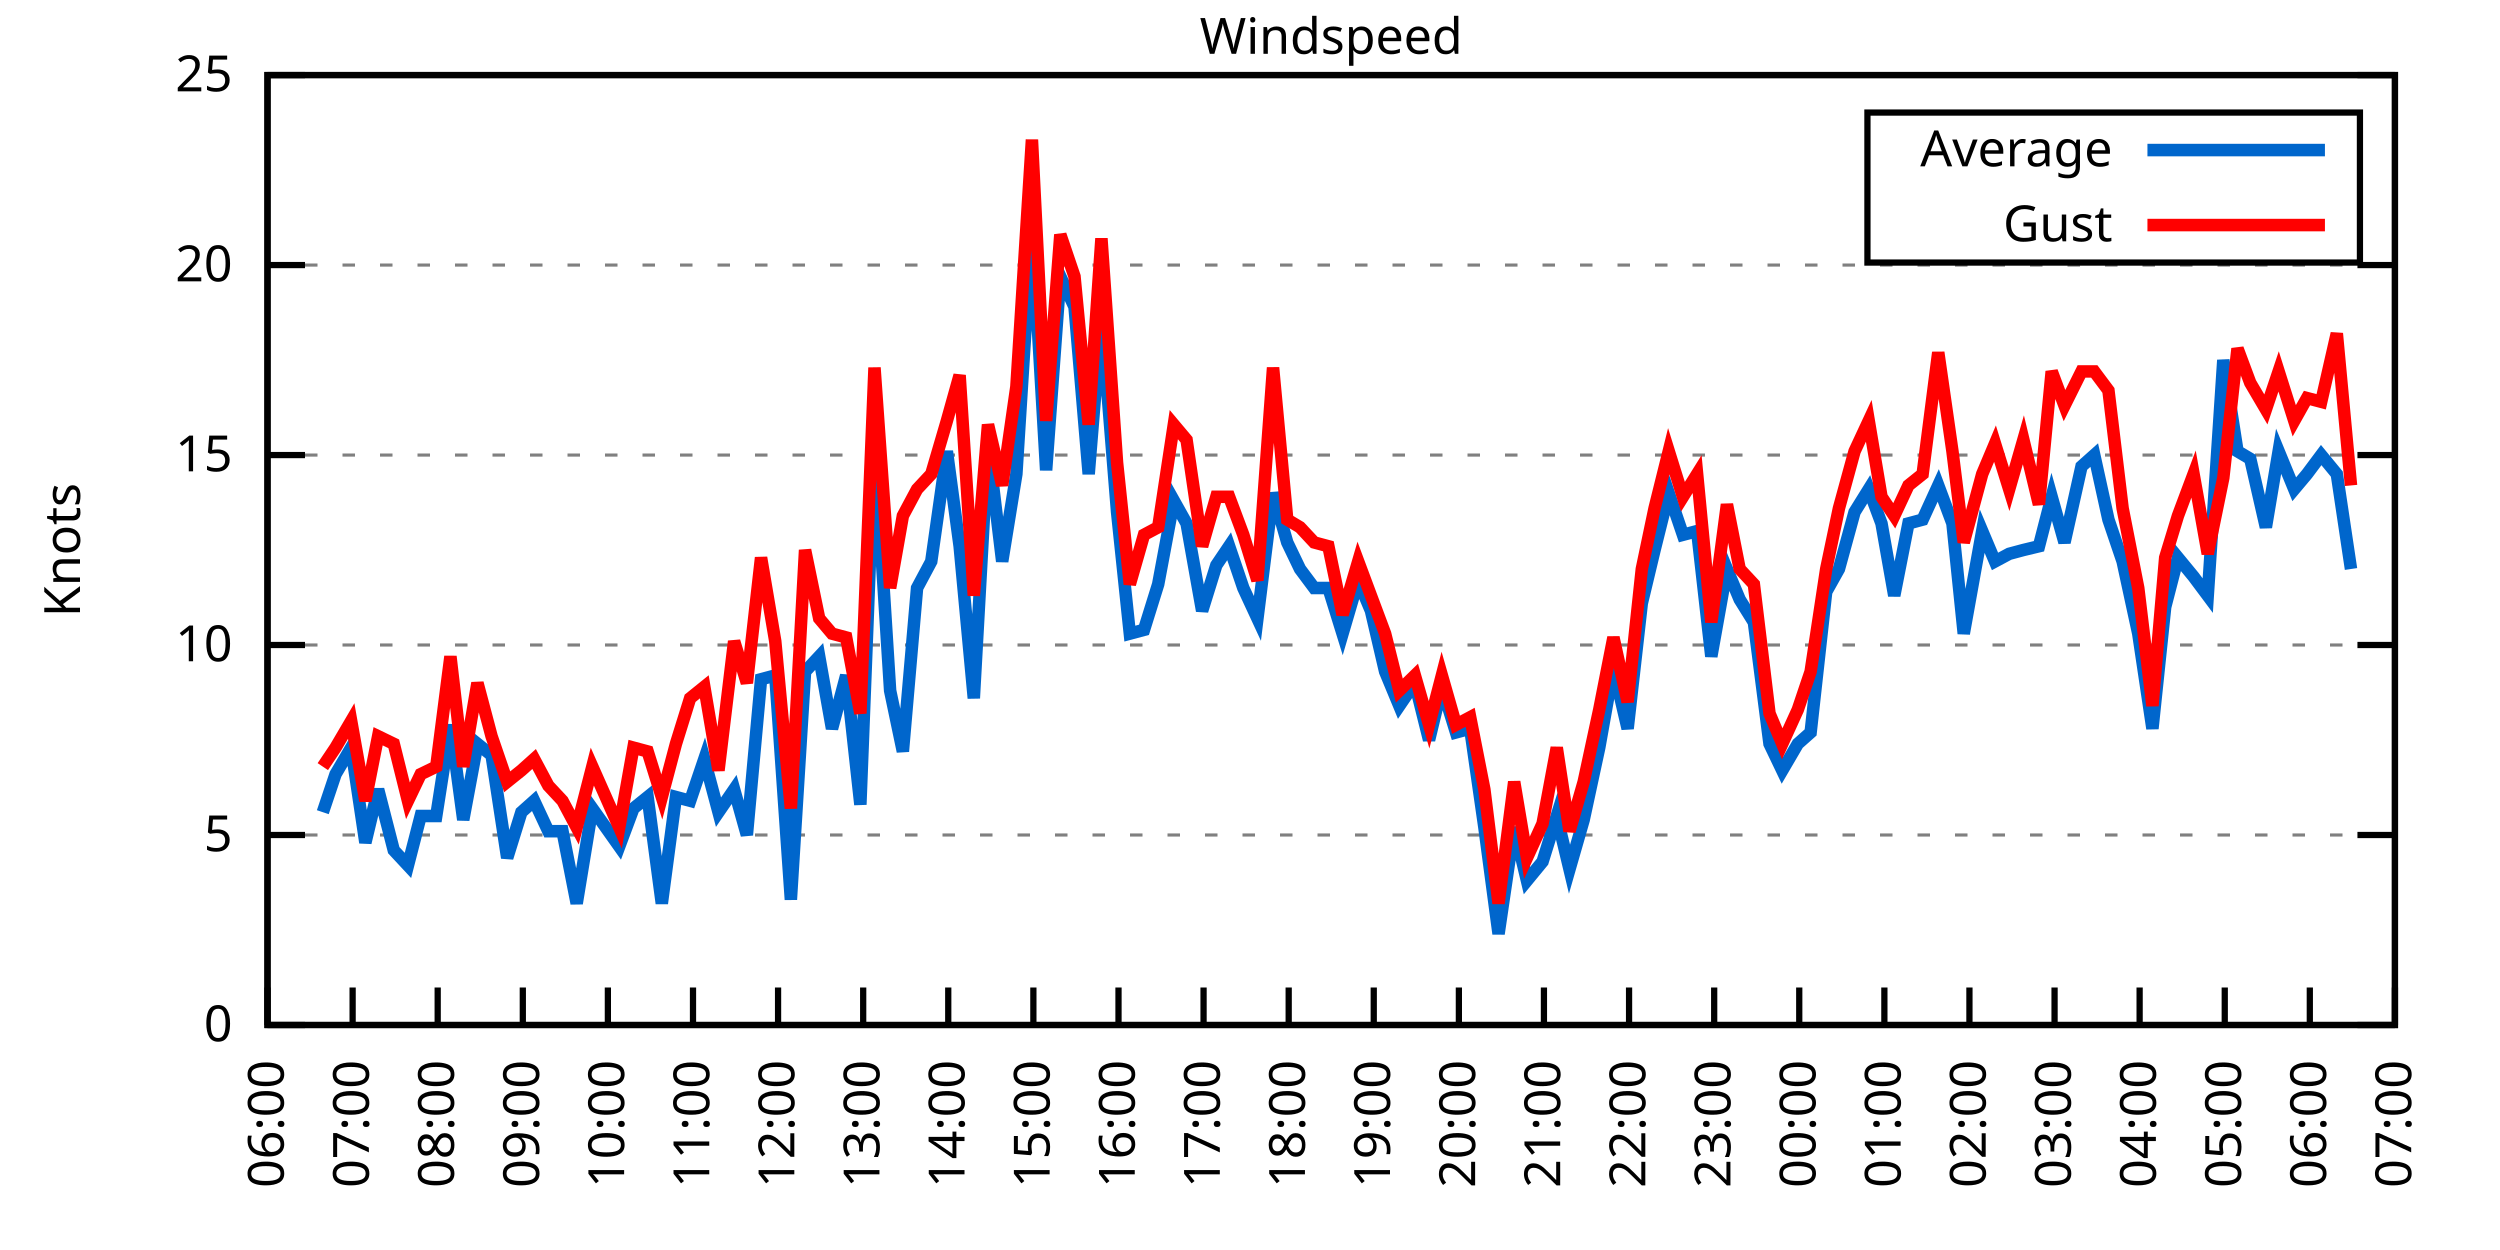
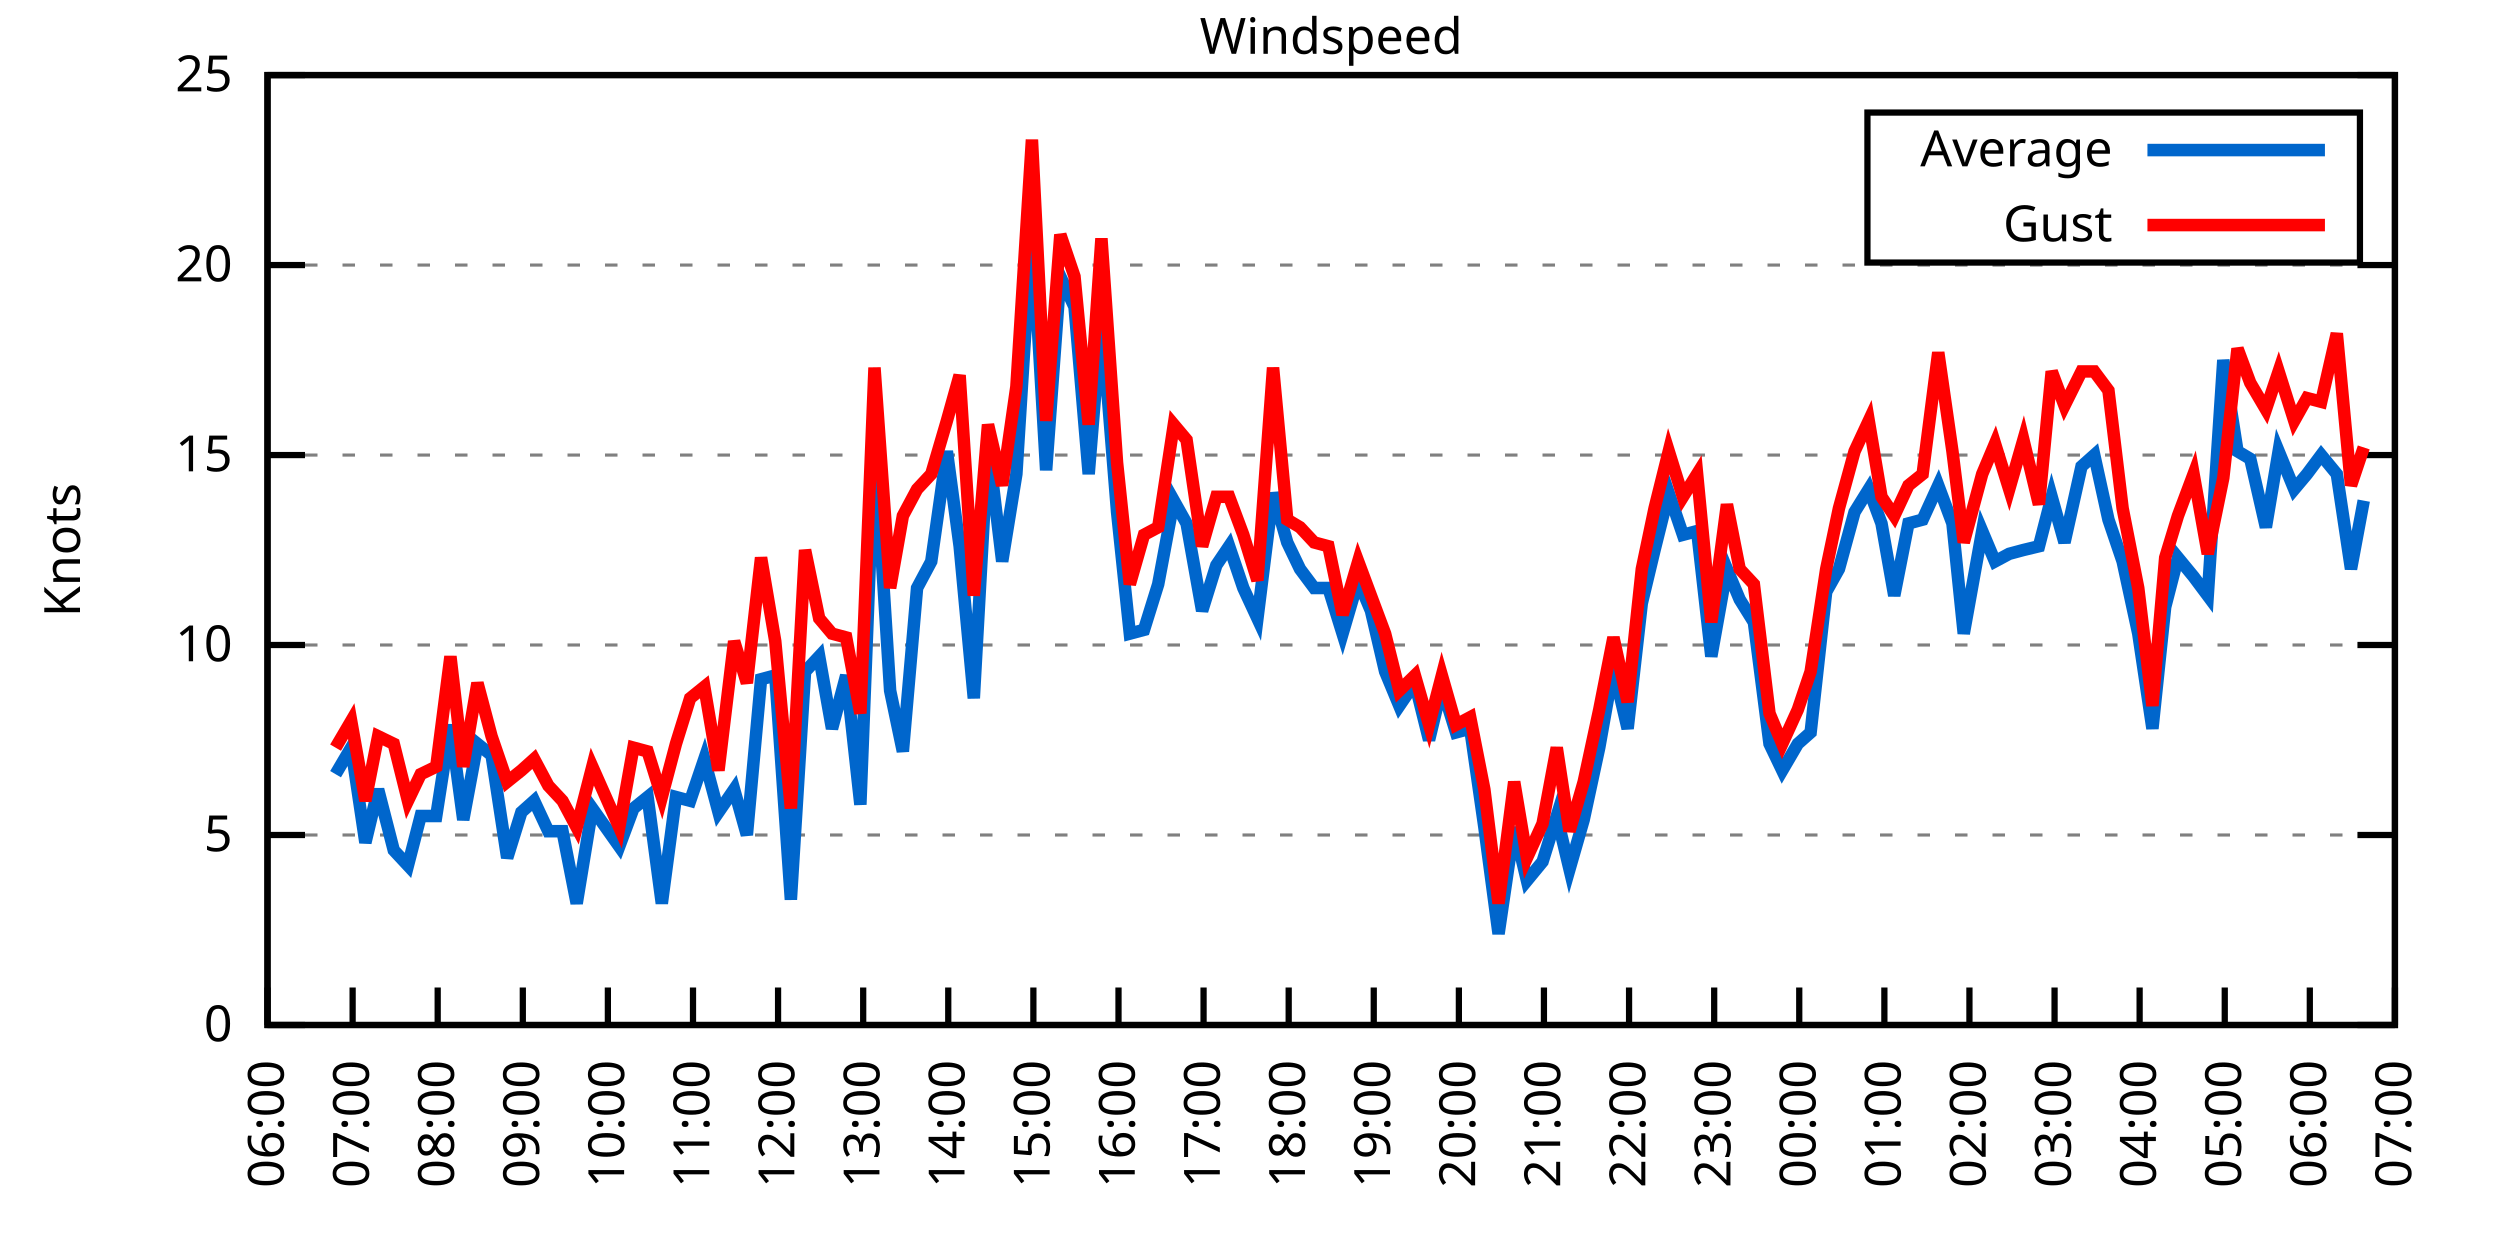
<svg xmlns="http://www.w3.org/2000/svg" xmlns:xlink="http://www.w3.org/1999/xlink" width="400" height="200" viewBox="0 0 400 200">
  <g id="gnuplot_canvas">
    <rect x="0" y="0" width="400" height="200" fill="none" />
    <defs>
      <circle id="gpDot" r="0.5" stroke-width="0.5" stroke="currentColor" />
      <path id="gpPt0" stroke-width="0.333" stroke="currentColor" d="M-1,0 h2 M0,-1 v2" />
      <path id="gpPt1" stroke-width="0.333" stroke="currentColor" d="M-1,-1 L1,1 M1,-1 L-1,1" />
      <path id="gpPt2" stroke-width="0.333" stroke="currentColor" d="M-1,0 L1,0 M0,-1 L0,1 M-1,-1 L1,1 M-1,1 L1,-1" />
      <rect id="gpPt3" stroke-width="0.333" stroke="currentColor" x="-1" y="-1" width="2" height="2" />
      <rect id="gpPt4" stroke-width="0.333" stroke="currentColor" fill="currentColor" x="-1" y="-1" width="2" height="2" />
      <circle id="gpPt5" stroke-width="0.333" stroke="currentColor" cx="0" cy="0" r="1" />
      <use xlink:href="#gpPt5" id="gpPt6" fill="currentColor" stroke="none" />
      <path id="gpPt7" stroke-width="0.333" stroke="currentColor" d="M0,-1.33 L-1.33,0.67 L1.33,0.67 z" />
      <use xlink:href="#gpPt7" id="gpPt8" fill="currentColor" stroke="none" />
      <use xlink:href="#gpPt7" id="gpPt9" stroke="currentColor" transform="rotate(180)" />
      <use xlink:href="#gpPt9" id="gpPt10" fill="currentColor" stroke="none" />
      <use xlink:href="#gpPt3" id="gpPt11" stroke="currentColor" transform="rotate(45)" />
      <use xlink:href="#gpPt11" id="gpPt12" fill="currentColor" stroke="none" />
      <path id="gpPt13" stroke-width="0.333" stroke="currentColor" d="M0,1.330 L1.265,0.411 L0.782,-1.067 L-0.782,-1.076 L-1.265,0.411 z" />
      <use xlink:href="#gpPt13" id="gpPt14" fill="currentColor" stroke="none" />
      <filter id="textbox" filterUnits="objectBoundingBox" x="0" y="0" height="1" width="1">
        <feFlood flood-color="white" flood-opacity="1" result="bgnd" />
        <feComposite in="SourceGraphic" in2="bgnd" operator="atop" />
      </filter>
      <filter id="greybox" filterUnits="objectBoundingBox" x="0" y="0" height="1" width="1">
        <feFlood flood-color="lightgrey" flood-opacity="1" result="grey" />
        <feComposite in="SourceGraphic" in2="grey" operator="atop" />
      </filter>
    </defs>
    <g fill="none" color="white" stroke="currentColor" stroke-width="1.00" stroke-linecap="butt" stroke-linejoin="miter">
</g>
    <g fill="none" color="black" stroke="currentColor" stroke-width="1.00" stroke-linecap="butt" stroke-linejoin="miter">
      <g stroke="none" shape-rendering="crispEdges">
        <polygon fill="rgb(255, 255, 255)" points="42.80,164.00 383.18,164.00 383.18,12.02 42.80,12.02 " />
      </g>
    </g>
    <g fill="none" color="black" stroke="currentColor" stroke-width="1.00" stroke-linecap="butt" stroke-linejoin="miter">
</g>
    <g fill="none" color="black" stroke="black" stroke-width="0.50" stroke-linecap="butt" stroke-linejoin="miter">
</g>
    <g fill="none" color="gray" stroke="currentColor" stroke-width="0.50" stroke-linecap="butt" stroke-linejoin="miter">
      <path stroke="gray" stroke-dasharray="2,4" class="gridline" d="M42.80,164.00 L383.19,164.00  " />
    </g>
    <g fill="none" color="gray" stroke="gray" stroke-width="1.00" stroke-linecap="butt" stroke-linejoin="miter">
</g>
    <g fill="none" color="black" stroke="currentColor" stroke-width="1.00" stroke-linecap="butt" stroke-linejoin="miter">
      <path stroke="black" d="M42.80,164.00 L48.80,164.00 M383.19,164.00 L377.19,164.00  " />
      <g transform="translate(37.20,166.60)" stroke="none" fill="black" font-family="Sans" font-size="8.00" text-anchor="end">
        <text>
          <tspan font-family="Sans"> 0</tspan>
        </text>
      </g>
    </g>
    <g fill="none" color="black" stroke="currentColor" stroke-width="1.00" stroke-linecap="butt" stroke-linejoin="miter">
</g>
    <g fill="none" color="black" stroke="black" stroke-width="0.50" stroke-linecap="butt" stroke-linejoin="miter">
</g>
    <g fill="none" color="gray" stroke="currentColor" stroke-width="0.50" stroke-linecap="butt" stroke-linejoin="miter">
      <path stroke="gray" stroke-dasharray="2,4" class="gridline" d="M42.80,133.60 L383.19,133.60  " />
    </g>
    <g fill="none" color="gray" stroke="gray" stroke-width="1.00" stroke-linecap="butt" stroke-linejoin="miter">
</g>
    <g fill="none" color="black" stroke="currentColor" stroke-width="1.00" stroke-linecap="butt" stroke-linejoin="miter">
      <path stroke="black" d="M42.80,133.60 L48.80,133.60 M383.19,133.60 L377.19,133.60  " />
      <g transform="translate(37.20,136.20)" stroke="none" fill="black" font-family="Sans" font-size="8.00" text-anchor="end">
        <text>
          <tspan font-family="Sans"> 5</tspan>
        </text>
      </g>
    </g>
    <g fill="none" color="black" stroke="currentColor" stroke-width="1.00" stroke-linecap="butt" stroke-linejoin="miter">
</g>
    <g fill="none" color="black" stroke="black" stroke-width="0.50" stroke-linecap="butt" stroke-linejoin="miter">
</g>
    <g fill="none" color="gray" stroke="currentColor" stroke-width="0.50" stroke-linecap="butt" stroke-linejoin="miter">
      <path stroke="gray" stroke-dasharray="2,4" class="gridline" d="M42.80,103.20 L383.19,103.20  " />
    </g>
    <g fill="none" color="gray" stroke="gray" stroke-width="1.00" stroke-linecap="butt" stroke-linejoin="miter">
</g>
    <g fill="none" color="black" stroke="currentColor" stroke-width="1.00" stroke-linecap="butt" stroke-linejoin="miter">
      <path stroke="black" d="M42.80,103.20 L48.80,103.20 M383.19,103.20 L377.19,103.20  " />
      <g transform="translate(37.20,105.80)" stroke="none" fill="black" font-family="Sans" font-size="8.00" text-anchor="end">
        <text>
          <tspan font-family="Sans"> 10</tspan>
        </text>
      </g>
    </g>
    <g fill="none" color="black" stroke="currentColor" stroke-width="1.00" stroke-linecap="butt" stroke-linejoin="miter">
</g>
    <g fill="none" color="black" stroke="black" stroke-width="0.50" stroke-linecap="butt" stroke-linejoin="miter">
</g>
    <g fill="none" color="gray" stroke="currentColor" stroke-width="0.50" stroke-linecap="butt" stroke-linejoin="miter">
      <path stroke="gray" stroke-dasharray="2,4" class="gridline" d="M42.80,72.81 L383.19,72.81  " />
    </g>
    <g fill="none" color="gray" stroke="gray" stroke-width="1.00" stroke-linecap="butt" stroke-linejoin="miter">
</g>
    <g fill="none" color="black" stroke="currentColor" stroke-width="1.00" stroke-linecap="butt" stroke-linejoin="miter">
      <path stroke="black" d="M42.80,72.81 L48.80,72.81 M383.19,72.81 L377.19,72.81  " />
      <g transform="translate(37.20,75.41)" stroke="none" fill="black" font-family="Sans" font-size="8.00" text-anchor="end">
        <text>
          <tspan font-family="Sans"> 15</tspan>
        </text>
      </g>
    </g>
    <g fill="none" color="black" stroke="currentColor" stroke-width="1.00" stroke-linecap="butt" stroke-linejoin="miter">
</g>
    <g fill="none" color="black" stroke="black" stroke-width="0.50" stroke-linecap="butt" stroke-linejoin="miter">
</g>
    <g fill="none" color="gray" stroke="currentColor" stroke-width="0.50" stroke-linecap="butt" stroke-linejoin="miter">
      <path stroke="gray" stroke-dasharray="2,4" class="gridline" d="M42.80,42.41 L383.19,42.41  " />
    </g>
    <g fill="none" color="gray" stroke="gray" stroke-width="1.00" stroke-linecap="butt" stroke-linejoin="miter">
</g>
    <g fill="none" color="black" stroke="currentColor" stroke-width="1.00" stroke-linecap="butt" stroke-linejoin="miter">
      <path stroke="black" d="M42.80,42.41 L48.80,42.41 M383.19,42.41 L377.19,42.41  " />
      <g transform="translate(37.20,45.01)" stroke="none" fill="black" font-family="Sans" font-size="8.00" text-anchor="end">
        <text>
          <tspan font-family="Sans"> 20</tspan>
        </text>
      </g>
    </g>
    <g fill="none" color="black" stroke="currentColor" stroke-width="1.00" stroke-linecap="butt" stroke-linejoin="miter">
</g>
    <g fill="none" color="black" stroke="black" stroke-width="0.50" stroke-linecap="butt" stroke-linejoin="miter">
</g>
    <g fill="none" color="gray" stroke="currentColor" stroke-width="0.50" stroke-linecap="butt" stroke-linejoin="miter">
      <path stroke="gray" stroke-dasharray="2,4" class="gridline" d="M42.80,12.01 L383.19,12.01  " />
    </g>
    <g fill="none" color="gray" stroke="gray" stroke-width="1.00" stroke-linecap="butt" stroke-linejoin="miter">
</g>
    <g fill="none" color="black" stroke="currentColor" stroke-width="1.00" stroke-linecap="butt" stroke-linejoin="miter">
      <path stroke="black" d="M42.80,12.01 L48.80,12.01 M383.19,12.01 L377.19,12.01  " />
      <g transform="translate(37.20,14.61)" stroke="none" fill="black" font-family="Sans" font-size="8.00" text-anchor="end">
        <text>
          <tspan font-family="Sans"> 25</tspan>
        </text>
      </g>
    </g>
    <g fill="none" color="black" stroke="currentColor" stroke-width="1.00" stroke-linecap="butt" stroke-linejoin="miter">
      <path stroke="black" d="M42.80,164.00 L42.80,158.00  " />
      <g transform="translate(45.40,169.60) rotate(270.00)" stroke="none" fill="black" font-family="Sans" font-size="8.00" text-anchor="end">
        <text>
          <tspan font-family="Sans">06:00</tspan>
        </text>
      </g>
    </g>
    <g fill="none" color="black" stroke="currentColor" stroke-width="1.00" stroke-linecap="butt" stroke-linejoin="miter">
      <path stroke="black" d="M56.42,164.00 L56.42,158.00  " />
      <g transform="translate(59.02,169.60) rotate(270.00)" stroke="none" fill="black" font-family="Sans" font-size="8.00" text-anchor="end">
        <text>
          <tspan font-family="Sans">07:00</tspan>
        </text>
      </g>
    </g>
    <g fill="none" color="black" stroke="currentColor" stroke-width="1.00" stroke-linecap="butt" stroke-linejoin="miter">
      <path stroke="black" d="M70.03,164.00 L70.03,158.00  " />
      <g transform="translate(72.63,169.60) rotate(270.00)" stroke="none" fill="black" font-family="Sans" font-size="8.00" text-anchor="end">
        <text>
          <tspan font-family="Sans">08:00</tspan>
        </text>
      </g>
    </g>
    <g fill="none" color="black" stroke="currentColor" stroke-width="1.00" stroke-linecap="butt" stroke-linejoin="miter">
      <path stroke="black" d="M83.65,164.00 L83.65,158.00  " />
      <g transform="translate(86.25,169.60) rotate(270.00)" stroke="none" fill="black" font-family="Sans" font-size="8.00" text-anchor="end">
        <text>
          <tspan font-family="Sans">09:00</tspan>
        </text>
      </g>
    </g>
    <g fill="none" color="black" stroke="currentColor" stroke-width="1.00" stroke-linecap="butt" stroke-linejoin="miter">
      <path stroke="black" d="M97.26,164.00 L97.26,158.00  " />
      <g transform="translate(99.86,169.60) rotate(270.00)" stroke="none" fill="black" font-family="Sans" font-size="8.00" text-anchor="end">
        <text>
          <tspan font-family="Sans">10:00</tspan>
        </text>
      </g>
    </g>
    <g fill="none" color="black" stroke="currentColor" stroke-width="1.00" stroke-linecap="butt" stroke-linejoin="miter">
      <path stroke="black" d="M110.88,164.00 L110.88,158.00  " />
      <g transform="translate(113.48,169.60) rotate(270.00)" stroke="none" fill="black" font-family="Sans" font-size="8.00" text-anchor="end">
        <text>
          <tspan font-family="Sans">11:00</tspan>
        </text>
      </g>
    </g>
    <g fill="none" color="black" stroke="currentColor" stroke-width="1.00" stroke-linecap="butt" stroke-linejoin="miter">
      <path stroke="black" d="M124.49,164.00 L124.49,158.00  " />
      <g transform="translate(127.09,169.60) rotate(270.00)" stroke="none" fill="black" font-family="Sans" font-size="8.00" text-anchor="end">
        <text>
          <tspan font-family="Sans">12:00</tspan>
        </text>
      </g>
    </g>
    <g fill="none" color="black" stroke="currentColor" stroke-width="1.00" stroke-linecap="butt" stroke-linejoin="miter">
      <path stroke="black" d="M138.11,164.00 L138.11,158.00  " />
      <g transform="translate(140.71,169.60) rotate(270.00)" stroke="none" fill="black" font-family="Sans" font-size="8.00" text-anchor="end">
        <text>
          <tspan font-family="Sans">13:00</tspan>
        </text>
      </g>
    </g>
    <g fill="none" color="black" stroke="currentColor" stroke-width="1.00" stroke-linecap="butt" stroke-linejoin="miter">
      <path stroke="black" d="M151.72,164.00 L151.72,158.00  " />
      <g transform="translate(154.32,169.60) rotate(270.00)" stroke="none" fill="black" font-family="Sans" font-size="8.00" text-anchor="end">
        <text>
          <tspan font-family="Sans">14:00</tspan>
        </text>
      </g>
    </g>
    <g fill="none" color="black" stroke="currentColor" stroke-width="1.00" stroke-linecap="butt" stroke-linejoin="miter">
      <path stroke="black" d="M165.34,164.00 L165.34,158.00  " />
      <g transform="translate(167.94,169.60) rotate(270.00)" stroke="none" fill="black" font-family="Sans" font-size="8.00" text-anchor="end">
        <text>
          <tspan font-family="Sans">15:00</tspan>
        </text>
      </g>
    </g>
    <g fill="none" color="black" stroke="currentColor" stroke-width="1.00" stroke-linecap="butt" stroke-linejoin="miter">
      <path stroke="black" d="M178.96,164.00 L178.96,158.00  " />
      <g transform="translate(181.56,169.60) rotate(270.00)" stroke="none" fill="black" font-family="Sans" font-size="8.00" text-anchor="end">
        <text>
          <tspan font-family="Sans">16:00</tspan>
        </text>
      </g>
    </g>
    <g fill="none" color="black" stroke="currentColor" stroke-width="1.00" stroke-linecap="butt" stroke-linejoin="miter">
      <path stroke="black" d="M192.57,164.00 L192.57,158.00  " />
      <g transform="translate(195.17,169.60) rotate(270.00)" stroke="none" fill="black" font-family="Sans" font-size="8.00" text-anchor="end">
        <text>
          <tspan font-family="Sans">17:00</tspan>
        </text>
      </g>
    </g>
    <g fill="none" color="black" stroke="currentColor" stroke-width="1.00" stroke-linecap="butt" stroke-linejoin="miter">
      <path stroke="black" d="M206.19,164.00 L206.19,158.00  " />
      <g transform="translate(208.79,169.60) rotate(270.00)" stroke="none" fill="black" font-family="Sans" font-size="8.00" text-anchor="end">
        <text>
          <tspan font-family="Sans">18:00</tspan>
        </text>
      </g>
    </g>
    <g fill="none" color="black" stroke="currentColor" stroke-width="1.00" stroke-linecap="butt" stroke-linejoin="miter">
      <path stroke="black" d="M219.80,164.00 L219.80,158.00  " />
      <g transform="translate(222.40,169.60) rotate(270.00)" stroke="none" fill="black" font-family="Sans" font-size="8.00" text-anchor="end">
        <text>
          <tspan font-family="Sans">19:00</tspan>
        </text>
      </g>
    </g>
    <g fill="none" color="black" stroke="currentColor" stroke-width="1.00" stroke-linecap="butt" stroke-linejoin="miter">
      <path stroke="black" d="M233.42,164.00 L233.42,158.00  " />
      <g transform="translate(236.02,169.60) rotate(270.00)" stroke="none" fill="black" font-family="Sans" font-size="8.00" text-anchor="end">
        <text>
          <tspan font-family="Sans">20:00</tspan>
        </text>
      </g>
    </g>
    <g fill="none" color="black" stroke="currentColor" stroke-width="1.00" stroke-linecap="butt" stroke-linejoin="miter">
      <path stroke="black" d="M247.03,164.00 L247.03,158.00  " />
      <g transform="translate(249.63,169.60) rotate(270.00)" stroke="none" fill="black" font-family="Sans" font-size="8.00" text-anchor="end">
        <text>
          <tspan font-family="Sans">21:00</tspan>
        </text>
      </g>
    </g>
    <g fill="none" color="black" stroke="currentColor" stroke-width="1.00" stroke-linecap="butt" stroke-linejoin="miter">
      <path stroke="black" d="M260.65,164.00 L260.65,158.00  " />
      <g transform="translate(263.25,169.60) rotate(270.00)" stroke="none" fill="black" font-family="Sans" font-size="8.00" text-anchor="end">
        <text>
          <tspan font-family="Sans">22:00</tspan>
        </text>
      </g>
    </g>
    <g fill="none" color="black" stroke="currentColor" stroke-width="1.00" stroke-linecap="butt" stroke-linejoin="miter">
      <path stroke="black" d="M274.27,164.00 L274.27,158.00  " />
      <g transform="translate(276.87,169.60) rotate(270.00)" stroke="none" fill="black" font-family="Sans" font-size="8.00" text-anchor="end">
        <text>
          <tspan font-family="Sans">23:00</tspan>
        </text>
      </g>
    </g>
    <g fill="none" color="black" stroke="currentColor" stroke-width="1.00" stroke-linecap="butt" stroke-linejoin="miter">
      <path stroke="black" d="M287.88,164.00 L287.88,158.00  " />
      <g transform="translate(290.48,169.60) rotate(270.00)" stroke="none" fill="black" font-family="Sans" font-size="8.00" text-anchor="end">
        <text>
          <tspan font-family="Sans">00:00</tspan>
        </text>
      </g>
    </g>
    <g fill="none" color="black" stroke="currentColor" stroke-width="1.00" stroke-linecap="butt" stroke-linejoin="miter">
      <path stroke="black" d="M301.50,164.00 L301.50,158.00  " />
      <g transform="translate(304.10,169.60) rotate(270.00)" stroke="none" fill="black" font-family="Sans" font-size="8.00" text-anchor="end">
        <text>
          <tspan font-family="Sans">01:00</tspan>
        </text>
      </g>
    </g>
    <g fill="none" color="black" stroke="currentColor" stroke-width="1.00" stroke-linecap="butt" stroke-linejoin="miter">
      <path stroke="black" d="M315.11,164.00 L315.11,158.00  " />
      <g transform="translate(317.71,169.60) rotate(270.00)" stroke="none" fill="black" font-family="Sans" font-size="8.00" text-anchor="end">
        <text>
          <tspan font-family="Sans">02:00</tspan>
        </text>
      </g>
    </g>
    <g fill="none" color="black" stroke="currentColor" stroke-width="1.00" stroke-linecap="butt" stroke-linejoin="miter">
      <path stroke="black" d="M328.73,164.00 L328.73,158.00  " />
      <g transform="translate(331.33,169.60) rotate(270.00)" stroke="none" fill="black" font-family="Sans" font-size="8.00" text-anchor="end">
        <text>
          <tspan font-family="Sans">03:00</tspan>
        </text>
      </g>
    </g>
    <g fill="none" color="black" stroke="currentColor" stroke-width="1.00" stroke-linecap="butt" stroke-linejoin="miter">
      <path stroke="black" d="M342.34,164.00 L342.34,158.00  " />
      <g transform="translate(344.94,169.60) rotate(270.00)" stroke="none" fill="black" font-family="Sans" font-size="8.00" text-anchor="end">
        <text>
          <tspan font-family="Sans">04:00</tspan>
        </text>
      </g>
    </g>
    <g fill="none" color="black" stroke="currentColor" stroke-width="1.00" stroke-linecap="butt" stroke-linejoin="miter">
      <path stroke="black" d="M355.96,164.00 L355.96,158.00  " />
      <g transform="translate(358.56,169.60) rotate(270.00)" stroke="none" fill="black" font-family="Sans" font-size="8.00" text-anchor="end">
        <text>
          <tspan font-family="Sans">05:00</tspan>
        </text>
      </g>
    </g>
    <g fill="none" color="black" stroke="currentColor" stroke-width="1.00" stroke-linecap="butt" stroke-linejoin="miter">
      <path stroke="black" d="M369.57,164.00 L369.57,158.00  " />
      <g transform="translate(372.17,169.60) rotate(270.00)" stroke="none" fill="black" font-family="Sans" font-size="8.00" text-anchor="end">
        <text>
          <tspan font-family="Sans">06:00</tspan>
        </text>
      </g>
    </g>
    <g fill="none" color="black" stroke="currentColor" stroke-width="1.00" stroke-linecap="butt" stroke-linejoin="miter">
      <path stroke="black" d="M383.19,164.00 L383.19,158.00  " />
      <g transform="translate(385.79,169.60) rotate(270.00)" stroke="none" fill="black" font-family="Sans" font-size="8.00" text-anchor="end">
        <text>
          <tspan font-family="Sans">07:00</tspan>
        </text>
      </g>
    </g>
    <g fill="none" color="black" stroke="currentColor" stroke-width="1.00" stroke-linecap="butt" stroke-linejoin="miter">
</g>
    <g fill="none" color="black" stroke="currentColor" stroke-width="1.00" stroke-linecap="butt" stroke-linejoin="miter">
      <path stroke="black" d="M42.80,12.01 L42.80,164.00 L383.19,164.00 L383.19,12.01 L42.80,12.01 Z  " />
    </g>
    <g fill="none" color="black" stroke="currentColor" stroke-width="1.00" stroke-linecap="butt" stroke-linejoin="miter">
</g>
    <g fill="none" color="black" stroke="currentColor" stroke-width="1.00" stroke-linecap="butt" stroke-linejoin="miter">
      <path stroke="black" d="M298.79,42.01 L298.79,18.01 L377.59,18.01 L377.59,42.01 L298.79,42.01 Z  " />
    </g>
    <g id="Windspeed_plot_1">
      <g fill="none" color="white" stroke="black" stroke-width="2.00" stroke-linecap="butt" stroke-linejoin="miter">
</g>
      <g fill="none" color="black" stroke="currentColor" stroke-width="2.00" stroke-linecap="butt" stroke-linejoin="miter">
        <g transform="translate(337.99,26.61)" stroke="none" fill="black" font-family="Sans" font-size="8.00" text-anchor="end">
          <text>
            <tspan font-family="Sans">Average</tspan>
          </text>
        </g>
      </g>
      <g fill="none" color="black" stroke="currentColor" stroke-width="2.00" stroke-linecap="butt" stroke-linejoin="miter">
-         <path stroke="rgb(  0, 102, 204)" d="M343.59,24.01 L371.99,24.01 M51.65,129.95 L53.69,123.87 L56.19,119.62 L58.46,134.82 L60.50,126.31 L63.00,136.03   L65.27,138.47 L67.31,130.56 L69.80,130.56 L72.07,115.97 L74.12,131.17 L76.39,119.01 L78.65,120.83 L81.15,137.25   L83.42,129.95 L85.46,128.13 L87.73,132.99 L90.00,132.99 L92.27,144.55 L94.77,129.35 L99.08,135.43 L101.35,129.35   L103.62,127.52 L105.89,144.55 L108.15,127.52 L110.42,128.13 L112.69,121.44 L114.96,129.95 L117.46,126.31 L119.50,133.60   L121.77,108.68 L124.04,108.07 L126.54,143.94 L128.81,107.46 L131.07,105.03 L133.12,116.58 L135.39,108.07 L137.66,128.74   L139.92,70.98 L142.42,110.50 L144.46,120.23 L146.73,94.08 L149.00,89.83 L151.50,72.20 L153.54,87.40 L155.81,111.72   L158.08,70.98 L160.35,89.83 L162.62,75.85 L165.11,36.33 L167.38,75.24 L169.65,44.23 L171.92,49.10 L174.19,75.85   L176.23,50.92 L178.73,81.93 L180.77,101.38 L183.04,100.77 L185.31,93.48 L187.81,80.10 L189.85,83.75 L192.34,97.73   L194.61,90.44 L196.66,87.40 L198.93,94.08 L201.19,98.95 L203.69,78.89 L205.96,86.79 L208.00,91.04 L210.27,94.08   L212.54,94.08 L214.81,101.38 L217.31,92.87 L219.35,97.73 L221.62,107.46 L223.89,112.93 L226.38,109.28 L228.65,118.40   L230.70,109.89 L232.96,117.19 L235.23,116.58 L237.50,132.39 L239.77,149.41 L242.27,132.39 L244.31,140.90 L246.81,137.86   L249.08,130.56 L251.12,139.07 L253.39,131.17 L255.88,119.62 L258.15,106.85 L260.42,116.58 L262.69,96.52 L264.73,88.00   L267.00,78.89 L269.27,85.57 L271.54,84.97 L273.81,105.03 L276.31,91.04 L278.35,95.91 L280.62,99.56 L283.12,119.01   L285.16,123.27 L287.65,119.01 L289.70,117.19 L292.19,94.69 L294.23,91.04 L296.73,81.93 L299.00,78.28 L301.04,83.75   L303.08,95.30 L305.35,83.75 L307.62,83.14 L310.12,77.67 L312.39,83.75 L314.20,101.38 L317.15,84.97 L319.20,89.83   L321.47,88.61 L323.74,88.00 L326.23,87.40 L328.27,79.49 L330.32,86.79 L333.04,74.63 L335.08,72.81 L337.35,83.14   L339.62,89.83 L342.12,101.38 L344.39,116.58 L346.43,97.12 L348.47,89.22 L350.97,92.26 L353.24,95.30 L355.73,57.61   L358.00,72.20 L360.04,73.41 L362.54,84.36 L364.58,72.20 L367.08,78.28 L369.12,75.85 L371.39,72.81 L373.89,75.85   L376.16,91.04  " />
+         <path stroke="rgb(  0, 102, 204)" d="M343.59,24.01 L371.99,24.01 M53.69,123.87 L56.19,119.62 L58.46,134.82 L60.50,126.31 L63.00,136.03 L65.27,138.47   L67.31,130.56 L69.80,130.56 L72.07,115.97 L74.12,131.17 L76.39,119.01 L78.65,120.83 L81.15,137.25 L83.42,129.95   L85.46,128.13 L87.73,132.99 L90.00,132.99 L92.27,144.55 L94.77,129.35 L99.08,135.43 L101.35,129.35 L103.62,127.52   L105.89,144.55 L108.15,127.52 L110.42,128.13 L112.69,121.44 L114.96,129.95 L117.46,126.31 L119.50,133.60 L121.77,108.68   L124.04,108.07 L126.54,143.94 L128.81,107.46 L131.07,105.03 L133.12,116.58 L135.39,108.07 L137.66,128.74 L139.92,70.98   L142.42,110.50 L144.46,120.23 L146.73,94.08 L149.00,89.83 L151.50,72.20 L153.54,87.40 L155.81,111.72 L158.08,70.98   L160.35,89.83 L162.62,75.85 L165.11,36.33 L167.38,75.24 L169.65,44.23 L171.92,49.10 L174.19,75.85 L176.23,50.92   L178.73,81.93 L180.77,101.38 L183.04,100.77 L185.31,93.48 L187.81,80.10 L189.85,83.75 L192.34,97.73 L194.61,90.44   L196.66,87.40 L198.93,94.08 L201.19,98.95 L203.69,78.89 L205.96,86.79 L208.00,91.04 L210.27,94.08 L212.54,94.08   L214.81,101.38 L217.31,92.87 L219.35,97.73 L221.62,107.46 L223.89,112.93 L226.38,109.28 L228.65,118.40 L230.70,109.89   L232.96,117.19 L235.23,116.58 L237.50,132.39 L239.77,149.41 L242.27,132.39 L244.31,140.90 L246.81,137.86 L249.08,130.56   L251.12,139.07 L253.39,131.17 L255.88,119.62 L258.15,106.85 L260.42,116.58 L262.69,96.52 L264.73,88.00 L267.00,78.89   L269.27,85.57 L271.54,84.97 L273.81,105.03 L276.31,91.04 L278.35,95.91 L280.62,99.56 L283.12,119.01 L285.16,123.27   L287.65,119.01 L289.70,117.19 L292.19,94.69 L294.23,91.04 L296.73,81.93 L299.00,78.28 L301.04,83.75 L303.08,95.30   L305.35,83.75 L307.62,83.14 L310.12,77.67 L312.39,83.75 L314.20,101.38 L317.15,84.97 L319.20,89.83 L321.47,88.61   L323.74,88.00 L326.23,87.40 L328.27,79.49 L330.32,86.79 L333.04,74.63 L335.08,72.81 L337.35,83.14 L339.62,89.83   L342.12,101.38 L344.39,116.58 L346.43,97.12 L348.47,89.22 L350.97,92.26 L353.24,95.30 L355.73,57.61 L358.00,72.20   L360.04,73.41 L362.54,84.36 L364.58,72.20 L367.08,78.28 L369.12,75.85 L371.39,72.81 L373.89,75.85 L376.16,91.04   L378.20,80.10  " />
      </g>
    </g>
    <g id="Windspeed_plot_2">
      <g fill="none" color="black" stroke="currentColor" stroke-width="2.00" stroke-linecap="butt" stroke-linejoin="miter">
        <g transform="translate(337.99,38.61)" stroke="none" fill="black" font-family="Sans" font-size="8.00" text-anchor="end">
          <text>
            <tspan font-family="Sans">Gust</tspan>
          </text>
        </g>
      </g>
      <g fill="none" color="black" stroke="currentColor" stroke-width="2.00" stroke-linecap="butt" stroke-linejoin="miter">
-         <path stroke="rgb(255,   0,   0)" d="M343.59,36.01 L371.99,36.01 M51.65,122.66 L53.69,119.62 L56.19,115.36 L58.46,128.13 L60.50,117.80 L63.00,119.01   L65.27,128.13 L67.31,123.87 L69.80,122.66 L72.07,105.03 L74.12,122.66 L76.39,109.28 L78.65,117.80 L81.15,125.09   L83.42,123.27 L85.46,121.44 L87.73,125.70 L90.00,128.13 L92.27,132.39 L94.77,122.66 L99.08,132.39 L101.35,119.62   L103.62,120.23 L105.89,127.52 L108.15,119.01 L110.42,111.72 L112.69,109.89 L114.96,123.27 L117.46,102.60 L119.50,109.28   L121.77,89.22 L124.04,102.60 L126.54,129.35 L128.81,88.00 L131.07,98.95 L133.12,101.38 L135.39,101.99 L137.66,114.15   L139.92,58.82 L142.42,94.08 L144.46,82.53 L146.73,78.28 L149.00,75.85 L151.50,67.33 L153.54,60.04 L155.81,95.30   L158.08,67.94 L160.35,77.67 L162.62,61.86 L165.11,22.35 L167.38,67.33 L169.65,37.54 L171.92,44.23 L174.19,67.94   L176.23,38.15 L178.73,74.02 L180.77,93.48 L183.04,85.57 L185.31,84.36 L187.81,67.94 L189.85,70.37 L192.34,87.40   L194.61,79.49 L196.66,79.49 L198.93,85.57 L201.19,92.87 L203.69,58.82 L205.96,83.14 L208.00,84.36 L210.27,86.79   L212.54,87.40 L214.81,98.34 L217.31,89.83 L219.35,95.30 L221.62,101.38 L223.89,110.50 L226.38,108.07 L228.65,115.97   L230.70,108.07 L232.96,115.97 L235.23,114.76 L237.50,126.31 L239.77,144.55 L242.27,125.09 L244.31,137.25 L246.81,131.78   L249.08,119.62 L251.12,132.99 L253.39,125.09 L255.88,113.54 L258.15,101.99 L260.42,112.32 L262.69,91.04 L264.73,81.32   L267.00,72.20 L269.27,79.49 L271.54,75.85 L273.81,99.56 L276.31,80.71 L278.35,91.04 L280.62,93.48 L283.12,114.15   L285.16,119.01 L287.65,113.54 L289.70,107.46 L292.19,91.04 L294.23,81.32 L296.73,72.20 L299.00,67.33 L301.04,79.49   L303.08,82.53 L305.35,77.67 L307.62,75.85 L310.12,56.39 L312.39,72.20 L314.20,86.79 L317.15,75.85 L319.20,70.98   L321.47,78.28 L323.74,70.37 L326.23,80.71 L328.27,59.43 L330.32,64.90 L333.04,59.43 L335.08,59.43 L337.35,62.47   L339.62,81.32 L342.12,94.08 L344.39,112.93 L346.43,89.22 L348.47,82.53 L350.97,75.85 L353.24,88.61 L355.73,76.45   L358.00,55.78 L360.04,61.25 L362.54,65.51 L364.58,59.43 L367.08,67.33 L369.12,63.69 L371.39,64.29 L373.89,53.35   L376.16,77.67  " />
+         <path stroke="rgb(255,   0,   0)" d="M343.59,36.01 L371.99,36.01 M53.69,119.62 L56.19,115.36 L58.46,128.13 L60.50,117.80 L63.00,119.01 L65.27,128.13   L67.31,123.87 L69.80,122.66 L72.07,105.03 L74.12,122.66 L76.39,109.28 L78.65,117.80 L81.15,125.09 L83.42,123.27   L85.46,121.44 L87.73,125.70 L90.00,128.13 L92.27,132.39 L94.77,122.66 L99.08,132.39 L101.35,119.62 L103.62,120.23   L105.89,127.52 L108.15,119.01 L110.42,111.72 L112.69,109.89 L114.96,123.27 L117.46,102.60 L119.50,109.28 L121.77,89.22   L124.04,102.60 L126.54,129.35 L128.81,88.00 L131.07,98.95 L133.12,101.38 L135.39,101.99 L137.66,114.15 L139.92,58.82   L142.42,94.08 L144.46,82.53 L146.73,78.28 L149.00,75.85 L151.50,67.33 L153.54,60.04 L155.81,95.30 L158.08,67.94   L160.35,77.67 L162.62,61.86 L165.11,22.35 L167.38,67.33 L169.65,37.54 L171.92,44.23 L174.19,67.94 L176.23,38.15   L178.73,74.02 L180.77,93.48 L183.04,85.57 L185.31,84.36 L187.81,67.94 L189.85,70.37 L192.34,87.40 L194.61,79.49   L196.66,79.49 L198.93,85.57 L201.19,92.87 L203.69,58.82 L205.96,83.14 L208.00,84.36 L210.27,86.79 L212.54,87.40   L214.81,98.34 L217.31,89.83 L219.35,95.30 L221.62,101.38 L223.89,110.50 L226.38,108.07 L228.65,115.97 L230.70,108.07   L232.96,115.97 L235.23,114.76 L237.50,126.31 L239.77,144.55 L242.27,125.09 L244.31,137.25 L246.81,131.78 L249.08,119.62   L251.12,132.99 L253.39,125.09 L255.88,113.54 L258.15,101.99 L260.42,112.32 L262.69,91.04 L264.73,81.32 L267.00,72.20   L269.27,79.49 L271.54,75.85 L273.81,99.56 L276.31,80.71 L278.35,91.04 L280.62,93.48 L283.12,114.15 L285.16,119.01   L287.65,113.54 L289.70,107.46 L292.19,91.04 L294.23,81.32 L296.73,72.20 L299.00,67.33 L301.04,79.49 L303.08,82.53   L305.35,77.67 L307.62,75.85 L310.12,56.39 L312.39,72.20 L314.20,86.79 L317.15,75.85 L319.20,70.98 L321.47,78.28   L323.74,70.37 L326.23,80.71 L328.27,59.43 L330.32,64.90 L333.04,59.43 L335.08,59.43 L337.35,62.47 L339.62,81.32   L342.12,94.08 L344.39,112.93 L346.43,89.22 L348.47,82.53 L350.97,75.85 L353.24,88.61 L355.73,76.45 L358.00,55.78   L360.04,61.25 L362.54,65.51 L364.58,59.43 L367.08,67.33 L369.12,63.69 L371.39,64.29 L373.89,53.35 L376.16,77.67   L378.20,71.59  " />
      </g>
    </g>
    <g fill="none" color="black" stroke="currentColor" stroke-width="2.00" stroke-linecap="butt" stroke-linejoin="miter">
</g>
    <g fill="none" color="black" stroke="black" stroke-width="1.00" stroke-linecap="butt" stroke-linejoin="miter">
</g>
    <g fill="none" color="black" stroke="currentColor" stroke-width="1.00" stroke-linecap="butt" stroke-linejoin="miter">
      <path stroke="black" d="M42.80,12.01 L42.80,164.00 L383.19,164.00 L383.19,12.01 L42.80,12.01 Z  " />
      <g transform="translate(12.80,88.01) rotate(270.00)" stroke="none" fill="black" font-family="Sans" font-size="8.00" text-anchor="middle">
        <text>
          <tspan font-family="Sans">Knots</tspan>
        </text>
      </g>
    </g>
    <g fill="none" color="black" stroke="currentColor" stroke-width="1.00" stroke-linecap="butt" stroke-linejoin="miter">
</g>
    <g fill="none" color="black" stroke="currentColor" stroke-width="1.00" stroke-linecap="butt" stroke-linejoin="miter">
      <g transform="translate(212.99,8.61)" stroke="none" fill="black" font-family="Sans" font-size="8.00" text-anchor="middle">
        <text>
          <tspan font-family="Sans">Windspeed</tspan>
        </text>
      </g>
    </g>
    <g fill="none" color="black" stroke="currentColor" stroke-width="1.00" stroke-linecap="butt" stroke-linejoin="miter">
</g>
  </g>
</svg>
